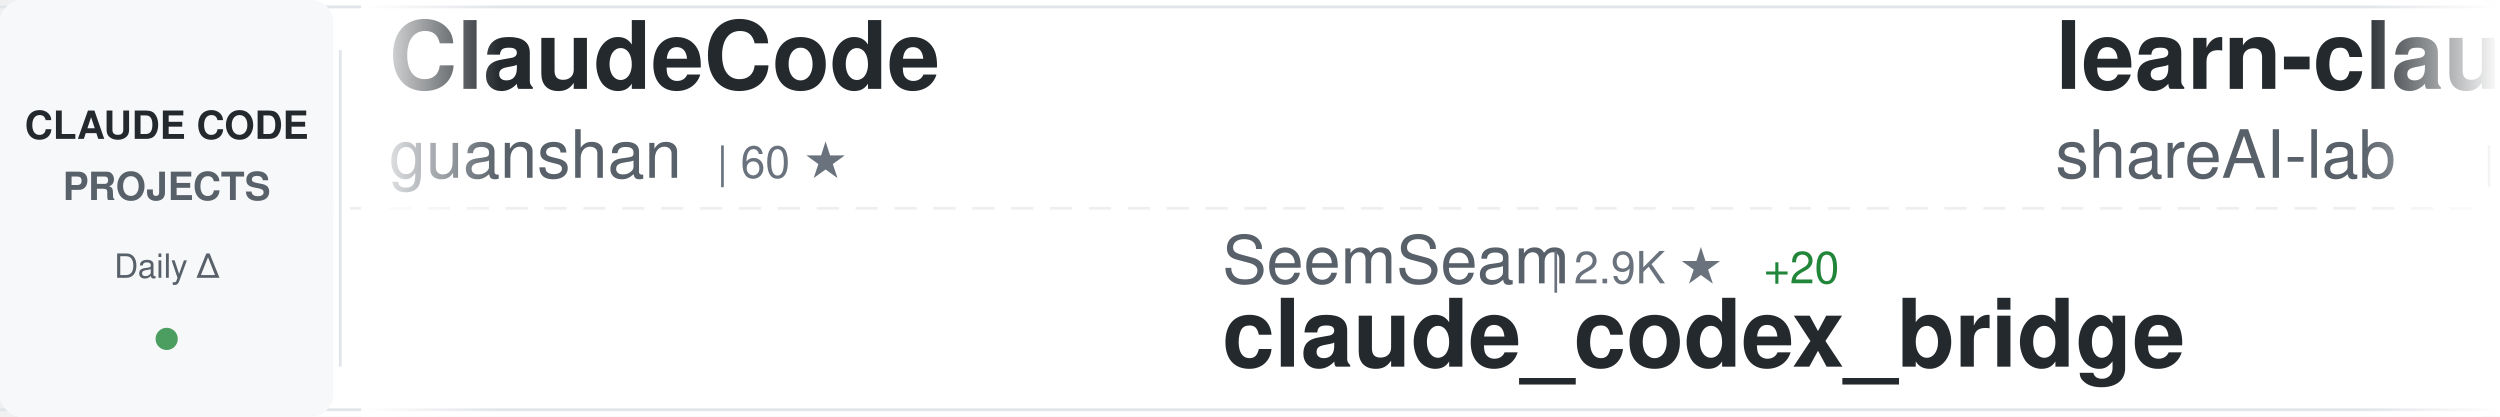
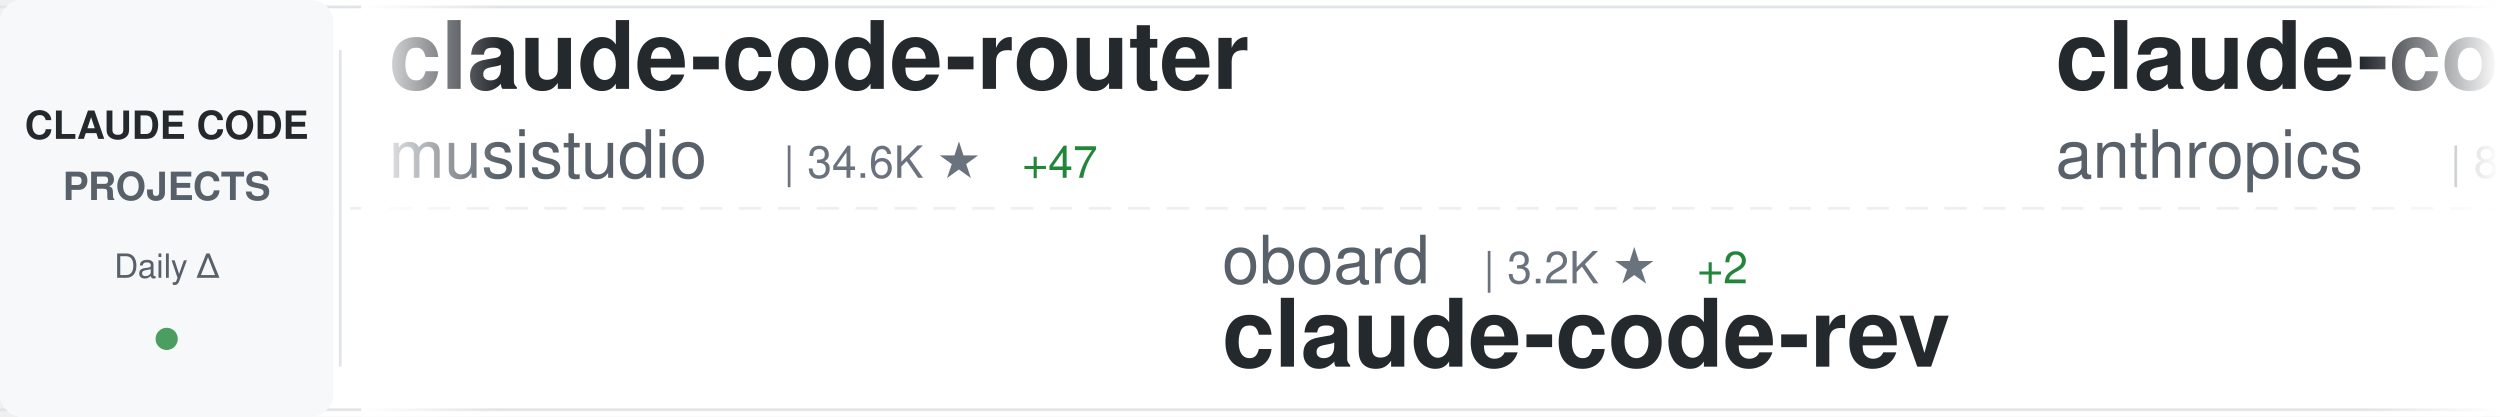
<svg xmlns="http://www.w3.org/2000/svg" width="900" height="150">
  <defs>
    <linearGradient id="awesomeLeftFade" x1="0%" y1="0%" x2="100%" y2="0%">
      <stop offset="0%" style="stop-color:#ffffff;stop-opacity:1" />
      <stop offset="100%" style="stop-color:#ffffff;stop-opacity:0" />
    </linearGradient>
    <linearGradient id="awesomeRightFade" x1="0%" y1="0%" x2="100%" y2="0%">
      <stop offset="0%" style="stop-color:#ffffff;stop-opacity:0" />
      <stop offset="100%" style="stop-color:#ffffff;stop-opacity:1" />
    </linearGradient>
  </defs>
  <rect width="900" height="150" fill="#ffffff" rx="8" />
  <rect x="0" y="2" width="900" height="1" fill="#e1e4e8" />
  <rect x="0" y="147" width="900" height="1" fill="#e1e4e8" />
  <line x1="0" y1="75" x2="900" y2="75" stroke="#e1e4e8" stroke-width="1" stroke-dasharray="8 6" opacity="0.6" />
  <rect x="0" y="0" width="120" height="150" fill="#f6f8fa" rx="8" />
  <text x="60" y="50" font-family="-apple-system, BlinkMacSystemFont, 'Segoe UI', Helvetica, Arial, sans-serif" font-size="14" font-weight="600" fill="#24292e" text-anchor="middle">CLAUDE CODE</text>
  <text x="60" y="72" font-family="-apple-system, BlinkMacSystemFont, 'Segoe UI', Helvetica, Arial, sans-serif" font-size="14" font-weight="600" fill="#586069" text-anchor="middle">PROJECTS</text>
  <text x="60" y="100" font-family="-apple-system, BlinkMacSystemFont, 'Segoe UI', Helvetica, Arial, sans-serif" font-size="12" font-weight="500" fill="#586069" text-anchor="middle">Daily Δ</text>
  <circle cx="60" cy="122" r="4" fill="#22863a" opacity="0.8" />
  <rect x="122" y="18" width="1" height="114" fill="#e1e4e8" />
  <clipPath id="awesomeTickerClip">
    <rect x="130" y="0" width="770" height="150" />
  </clipPath>
  <g clip-path="url(#awesomeTickerClip)">
    <g id="awesomeTickerItems">
      <animateTransform attributeName="transform" attributeType="XML" type="translate" from="0 0" to="-3000 0" dur="54s" repeatCount="indefinite" />
      <g transform="translate(0, 0)">
-         <text x="140" y="32" font-family="-apple-system, BlinkMacSystemFont, 'Segoe UI', Helvetica, Arial, sans-serif" font-size="34" font-weight="600" fill="#24292e">ClaudeCode</text>
-         <text x="140" y="64" font-family="-apple-system, BlinkMacSystemFont, 'Segoe UI', Helvetica, Arial, sans-serif" font-size="24" font-weight="400" fill="#586069">guanshan</text>
-         <text x="258" y="64" font-family="-apple-system, BlinkMacSystemFont, 'Segoe UI', Helvetica, Arial, sans-serif" font-size="16" font-weight="500" fill="#6a737d">| 60 ★</text>
+         <text x="140" y="32" font-family="-apple-system, BlinkMacSystemFont, 'Segoe UI', Helvetica, Arial, sans-serif" font-size="34" font-weight="600" fill="#24292e">claude-code-router</text>
+         <text x="140" y="64" font-family="-apple-system, BlinkMacSystemFont, 'Segoe UI', Helvetica, Arial, sans-serif" font-size="24" font-weight="400" fill="#586069">musistudio</text>
+         <text x="282" y="64" font-family="-apple-system, BlinkMacSystemFont, 'Segoe UI', Helvetica, Arial, sans-serif" font-size="16" font-weight="500" fill="#6a737d">| 34.6K ★</text>
+         <text x="368" y="64" font-family="-apple-system, BlinkMacSystemFont, 'Segoe UI', Helvetica, Arial, sans-serif" font-size="16" font-weight="500" fill="#22863a"> +47</text>
      </g>
      <g transform="translate(300, 0)">
-         <text x="140" y="102" font-family="-apple-system, BlinkMacSystemFont, 'Segoe UI', Helvetica, Arial, sans-serif" font-size="24" font-weight="400" fill="#586069">SeemSeam</text>
-         <text x="258" y="102" font-family="-apple-system, BlinkMacSystemFont, 'Segoe UI', Helvetica, Arial, sans-serif" font-size="16" font-weight="500" fill="#6a737d">| 2.9K ★</text>
-         <text x="335" y="102" font-family="-apple-system, BlinkMacSystemFont, 'Segoe UI', Helvetica, Arial, sans-serif" font-size="16" font-weight="500" fill="#22863a"> +20</text>
-         <text x="140" y="132" font-family="-apple-system, BlinkMacSystemFont, 'Segoe UI', Helvetica, Arial, sans-serif" font-size="34" font-weight="600" fill="#24292e">claude_codex_bridge</text>
+         <text x="140" y="102" font-family="-apple-system, BlinkMacSystemFont, 'Segoe UI', Helvetica, Arial, sans-serif" font-size="24" font-weight="400" fill="#586069">oboard</text>
+         <text x="234" y="102" font-family="-apple-system, BlinkMacSystemFont, 'Segoe UI', Helvetica, Arial, sans-serif" font-size="16" font-weight="500" fill="#6a737d">| 3.2K ★</text>
+         <text x="311" y="102" font-family="-apple-system, BlinkMacSystemFont, 'Segoe UI', Helvetica, Arial, sans-serif" font-size="16" font-weight="500" fill="#22863a"> +2</text>
+         <text x="140" y="132" font-family="-apple-system, BlinkMacSystemFont, 'Segoe UI', Helvetica, Arial, sans-serif" font-size="34" font-weight="600" fill="#24292e">claude-code-rev</text>
      </g>
      <g transform="translate(600, 0)">
-         <text x="140" y="32" font-family="-apple-system, BlinkMacSystemFont, 'Segoe UI', Helvetica, Arial, sans-serif" font-size="34" font-weight="600" fill="#24292e">learn-claude-code</text>
-         <text x="140" y="64" font-family="-apple-system, BlinkMacSystemFont, 'Segoe UI', Helvetica, Arial, sans-serif" font-size="24" font-weight="400" fill="#586069">shareAI-lab</text>
-         <text x="294" y="64" font-family="-apple-system, BlinkMacSystemFont, 'Segoe UI', Helvetica, Arial, sans-serif" font-size="16" font-weight="500" fill="#6a737d">| 64.1K ★</text>
-         <text x="380" y="64" font-family="-apple-system, BlinkMacSystemFont, 'Segoe UI', Helvetica, Arial, sans-serif" font-size="16" font-weight="500" fill="#22863a"> +234</text>
+         <text x="140" y="32" font-family="-apple-system, BlinkMacSystemFont, 'Segoe UI', Helvetica, Arial, sans-serif" font-size="34" font-weight="600" fill="#24292e">claude-code-base-action</text>
+         <text x="140" y="64" font-family="-apple-system, BlinkMacSystemFont, 'Segoe UI', Helvetica, Arial, sans-serif" font-size="24" font-weight="400" fill="#586069">anthropics</text>
+         <text x="282" y="64" font-family="-apple-system, BlinkMacSystemFont, 'Segoe UI', Helvetica, Arial, sans-serif" font-size="16" font-weight="500" fill="#6a737d">| 856 ★</text>
+         <text x="350" y="64" font-family="-apple-system, BlinkMacSystemFont, 'Segoe UI', Helvetica, Arial, sans-serif" font-size="16" font-weight="500" fill="#22863a"> +3</text>
      </g>
      <g transform="translate(900, 0)">
-         <text x="140" y="102" font-family="-apple-system, BlinkMacSystemFont, 'Segoe UI', Helvetica, Arial, sans-serif" font-size="24" font-weight="400" fill="#586069">Windy3f3f3f3f</text>
-         <text x="318" y="102" font-family="-apple-system, BlinkMacSystemFont, 'Segoe UI', Helvetica, Arial, sans-serif" font-size="16" font-weight="500" fill="#6a737d">| 2.5K ★</text>
-         <text x="395" y="102" font-family="-apple-system, BlinkMacSystemFont, 'Segoe UI', Helvetica, Arial, sans-serif" font-size="16" font-weight="500" fill="#22863a"> +11</text>
-         <text x="140" y="132" font-family="-apple-system, BlinkMacSystemFont, 'Segoe UI', Helvetica, Arial, sans-serif" font-size="34" font-weight="600" fill="#24292e">how-claude-code-works</text>
+         <text x="140" y="102" font-family="-apple-system, BlinkMacSystemFont, 'Segoe UI', Helvetica, Arial, sans-serif" font-size="24" font-weight="400" fill="#586069">777genius</text>
+         <text x="270" y="102" font-family="-apple-system, BlinkMacSystemFont, 'Segoe UI', Helvetica, Arial, sans-serif" font-size="16" font-weight="500" fill="#6a737d">| 913 ★</text>
+         <text x="140" y="132" font-family="-apple-system, BlinkMacSystemFont, 'Segoe UI', Helvetica, Arial, sans-serif" font-size="34" font-weight="600" fill="#24292e">claude-code-source-code</text>
      </g>
      <g transform="translate(1200, 0)">
-         <text x="140" y="32" font-family="-apple-system, BlinkMacSystemFont, 'Segoe UI', Helvetica, Arial, sans-serif" font-size="34" font-weight="600" fill="#24292e">skills</text>
-         <text x="140" y="64" font-family="-apple-system, BlinkMacSystemFont, 'Segoe UI', Helvetica, Arial, sans-serif" font-size="24" font-weight="400" fill="#586069">anthropics</text>
-         <text x="282" y="64" font-family="-apple-system, BlinkMacSystemFont, 'Segoe UI', Helvetica, Arial, sans-serif" font-size="16" font-weight="500" fill="#6a737d">| 145.1K ★</text>
-         <text x="377" y="64" font-family="-apple-system, BlinkMacSystemFont, 'Segoe UI', Helvetica, Arial, sans-serif" font-size="16" font-weight="500" fill="#22863a"> +512</text>
+         <text x="140" y="32" font-family="-apple-system, BlinkMacSystemFont, 'Segoe UI', Helvetica, Arial, sans-serif" font-size="34" font-weight="600" fill="#24292e">claude-code-my-workflow</text>
+         <text x="140" y="64" font-family="-apple-system, BlinkMacSystemFont, 'Segoe UI', Helvetica, Arial, sans-serif" font-size="24" font-weight="400" fill="#586069">pedrohcgs</text>
+         <text x="270" y="64" font-family="-apple-system, BlinkMacSystemFont, 'Segoe UI', Helvetica, Arial, sans-serif" font-size="16" font-weight="500" fill="#6a737d">| 1.2K ★</text>
+         <text x="347" y="64" font-family="-apple-system, BlinkMacSystemFont, 'Segoe UI', Helvetica, Arial, sans-serif" font-size="16" font-weight="500" fill="#22863a"> +8</text>
      </g>
      <g transform="translate(1500, 0)">
-         <text x="140" y="102" font-family="-apple-system, BlinkMacSystemFont, 'Segoe UI', Helvetica, Arial, sans-serif" font-size="24" font-weight="400" fill="#586069">diet103</text>
-         <text x="246" y="102" font-family="-apple-system, BlinkMacSystemFont, 'Segoe UI', Helvetica, Arial, sans-serif" font-size="16" font-weight="500" fill="#6a737d">| 9.7K ★</text>
-         <text x="323" y="102" font-family="-apple-system, BlinkMacSystemFont, 'Segoe UI', Helvetica, Arial, sans-serif" font-size="16" font-weight="500" fill="#22863a"> +2</text>
-         <text x="140" y="132" font-family="-apple-system, BlinkMacSystemFont, 'Segoe UI', Helvetica, Arial, sans-serif" font-size="34" font-weight="600" fill="#24292e">claude-code-infrastructu...</text>
+         <text x="140" y="102" font-family="-apple-system, BlinkMacSystemFont, 'Segoe UI', Helvetica, Arial, sans-serif" font-size="24" font-weight="400" fill="#586069">hangsman</text>
+         <text x="258" y="102" font-family="-apple-system, BlinkMacSystemFont, 'Segoe UI', Helvetica, Arial, sans-serif" font-size="16" font-weight="500" fill="#6a737d">| 781 ★</text>
+         <text x="140" y="132" font-family="-apple-system, BlinkMacSystemFont, 'Segoe UI', Helvetica, Arial, sans-serif" font-size="34" font-weight="600" fill="#24292e">claude-code-source</text>
      </g>
      <g transform="translate(1800, 0)">
-         <text x="140" y="32" font-family="-apple-system, BlinkMacSystemFont, 'Segoe UI', Helvetica, Arial, sans-serif" font-size="34" font-weight="600" fill="#24292e">claude-howto</text>
-         <text x="140" y="64" font-family="-apple-system, BlinkMacSystemFont, 'Segoe UI', Helvetica, Arial, sans-serif" font-size="24" font-weight="400" fill="#586069">luongnv89</text>
-         <text x="270" y="64" font-family="-apple-system, BlinkMacSystemFont, 'Segoe UI', Helvetica, Arial, sans-serif" font-size="16" font-weight="500" fill="#6a737d">| 34.8K ★</text>
-         <text x="356" y="64" font-family="-apple-system, BlinkMacSystemFont, 'Segoe UI', Helvetica, Arial, sans-serif" font-size="16" font-weight="500" fill="#22863a"> +78</text>
+         <text x="140" y="32" font-family="-apple-system, BlinkMacSystemFont, 'Segoe UI', Helvetica, Arial, sans-serif" font-size="34" font-weight="600" fill="#24292e">ClaudeCodeAgents</text>
+         <text x="140" y="64" font-family="-apple-system, BlinkMacSystemFont, 'Segoe UI', Helvetica, Arial, sans-serif" font-size="24" font-weight="400" fill="#586069">darcyegb</text>
+         <text x="258" y="64" font-family="-apple-system, BlinkMacSystemFont, 'Segoe UI', Helvetica, Arial, sans-serif" font-size="16" font-weight="500" fill="#6a737d">| 711 ★</text>
+         <text x="326" y="64" font-family="-apple-system, BlinkMacSystemFont, 'Segoe UI', Helvetica, Arial, sans-serif" font-size="16" font-weight="500" fill="#22863a"> +2</text>
      </g>
      <g transform="translate(2100, 0)">
-         <text x="140" y="102" font-family="-apple-system, BlinkMacSystemFont, 'Segoe UI', Helvetica, Arial, sans-serif" font-size="24" font-weight="400" fill="#586069">edmund-io</text>
-         <text x="270" y="102" font-family="-apple-system, BlinkMacSystemFont, 'Segoe UI', Helvetica, Arial, sans-serif" font-size="16" font-weight="500" fill="#6a737d">| 1.4K ★</text>
-         <text x="347" y="102" font-family="-apple-system, BlinkMacSystemFont, 'Segoe UI', Helvetica, Arial, sans-serif" font-size="16" font-weight="500" fill="#22863a"> +2</text>
-         <text x="140" y="132" font-family="-apple-system, BlinkMacSystemFont, 'Segoe UI', Helvetica, Arial, sans-serif" font-size="34" font-weight="600" fill="#24292e">edmunds-claude-code</text>
+         <text x="140" y="102" font-family="-apple-system, BlinkMacSystemFont, 'Segoe UI', Helvetica, Arial, sans-serif" font-size="24" font-weight="400" fill="#586069">anthropics</text>
+         <text x="282" y="102" font-family="-apple-system, BlinkMacSystemFont, 'Segoe UI', Helvetica, Arial, sans-serif" font-size="16" font-weight="500" fill="#6a737d">| 4.9K ★</text>
+         <text x="359" y="102" font-family="-apple-system, BlinkMacSystemFont, 'Segoe UI', Helvetica, Arial, sans-serif" font-size="16" font-weight="500" fill="#22863a"> +11</text>
+         <text x="140" y="132" font-family="-apple-system, BlinkMacSystemFont, 'Segoe UI', Helvetica, Arial, sans-serif" font-size="34" font-weight="600" fill="#24292e">claude-code-security-rev...</text>
      </g>
      <g transform="translate(2400, 0)">
-         <text x="140" y="32" font-family="-apple-system, BlinkMacSystemFont, 'Segoe UI', Helvetica, Arial, sans-serif" font-size="34" font-weight="600" fill="#24292e">claude-code-action</text>
-         <text x="140" y="64" font-family="-apple-system, BlinkMacSystemFont, 'Segoe UI', Helvetica, Arial, sans-serif" font-size="24" font-weight="400" fill="#586069">anthropics</text>
-         <text x="282" y="64" font-family="-apple-system, BlinkMacSystemFont, 'Segoe UI', Helvetica, Arial, sans-serif" font-size="16" font-weight="500" fill="#6a737d">| 7.8K ★</text>
-         <text x="359" y="64" font-family="-apple-system, BlinkMacSystemFont, 'Segoe UI', Helvetica, Arial, sans-serif" font-size="16" font-weight="500" fill="#22863a"> +15</text>
+         <text x="140" y="32" font-family="-apple-system, BlinkMacSystemFont, 'Segoe UI', Helvetica, Arial, sans-serif" font-size="34" font-weight="600" fill="#24292e">free-claude-code</text>
+         <text x="140" y="64" font-family="-apple-system, BlinkMacSystemFont, 'Segoe UI', Helvetica, Arial, sans-serif" font-size="24" font-weight="400" fill="#586069">Alishahryar1</text>
+         <text x="306" y="64" font-family="-apple-system, BlinkMacSystemFont, 'Segoe UI', Helvetica, Arial, sans-serif" font-size="16" font-weight="500" fill="#6a737d">| 31.6K ★</text>
+         <text x="392" y="64" font-family="-apple-system, BlinkMacSystemFont, 'Segoe UI', Helvetica, Arial, sans-serif" font-size="16" font-weight="500" fill="#22863a"> +278</text>
      </g>
      <g transform="translate(2700, 0)">
-         <text x="140" y="102" font-family="-apple-system, BlinkMacSystemFont, 'Segoe UI', Helvetica, Arial, sans-serif" font-size="24" font-weight="400" fill="#586069">shanraisshan</text>
-         <text x="306" y="102" font-family="-apple-system, BlinkMacSystemFont, 'Segoe UI', Helvetica, Arial, sans-serif" font-size="16" font-weight="500" fill="#6a737d">| 55.9K ★</text>
-         <text x="392" y="102" font-family="-apple-system, BlinkMacSystemFont, 'Segoe UI', Helvetica, Arial, sans-serif" font-size="16" font-weight="500" fill="#22863a"> +210</text>
-         <text x="140" y="132" font-family="-apple-system, BlinkMacSystemFont, 'Segoe UI', Helvetica, Arial, sans-serif" font-size="34" font-weight="600" fill="#24292e">claude-code-best-practic...</text>
+         <text x="140" y="102" font-family="-apple-system, BlinkMacSystemFont, 'Segoe UI', Helvetica, Arial, sans-serif" font-size="24" font-weight="400" fill="#586069">anthropics</text>
+         <text x="282" y="102" font-family="-apple-system, BlinkMacSystemFont, 'Segoe UI', Helvetica, Arial, sans-serif" font-size="16" font-weight="500" fill="#6a737d">| 145.1K ★</text>
+         <text x="377" y="102" font-family="-apple-system, BlinkMacSystemFont, 'Segoe UI', Helvetica, Arial, sans-serif" font-size="16" font-weight="500" fill="#22863a"> +506</text>
+         <text x="140" y="132" font-family="-apple-system, BlinkMacSystemFont, 'Segoe UI', Helvetica, Arial, sans-serif" font-size="34" font-weight="600" fill="#24292e">skills</text>
      </g>
      <g transform="translate(3000, 0)">
-         <text x="140" y="32" font-family="-apple-system, BlinkMacSystemFont, 'Segoe UI', Helvetica, Arial, sans-serif" font-size="34" font-weight="600" fill="#24292e">ClaudeCode</text>
-         <text x="140" y="64" font-family="-apple-system, BlinkMacSystemFont, 'Segoe UI', Helvetica, Arial, sans-serif" font-size="24" font-weight="400" fill="#586069">guanshan</text>
-         <text x="258" y="64" font-family="-apple-system, BlinkMacSystemFont, 'Segoe UI', Helvetica, Arial, sans-serif" font-size="16" font-weight="500" fill="#6a737d">| 60 ★</text>
+         <text x="140" y="32" font-family="-apple-system, BlinkMacSystemFont, 'Segoe UI', Helvetica, Arial, sans-serif" font-size="34" font-weight="600" fill="#24292e">claude-code-router</text>
+         <text x="140" y="64" font-family="-apple-system, BlinkMacSystemFont, 'Segoe UI', Helvetica, Arial, sans-serif" font-size="24" font-weight="400" fill="#586069">musistudio</text>
+         <text x="282" y="64" font-family="-apple-system, BlinkMacSystemFont, 'Segoe UI', Helvetica, Arial, sans-serif" font-size="16" font-weight="500" fill="#6a737d">| 34.6K ★</text>
+         <text x="368" y="64" font-family="-apple-system, BlinkMacSystemFont, 'Segoe UI', Helvetica, Arial, sans-serif" font-size="16" font-weight="500" fill="#22863a"> +47</text>
      </g>
      <g transform="translate(3300, 0)">
-         <text x="140" y="102" font-family="-apple-system, BlinkMacSystemFont, 'Segoe UI', Helvetica, Arial, sans-serif" font-size="24" font-weight="400" fill="#586069">SeemSeam</text>
-         <text x="258" y="102" font-family="-apple-system, BlinkMacSystemFont, 'Segoe UI', Helvetica, Arial, sans-serif" font-size="16" font-weight="500" fill="#6a737d">| 2.9K ★</text>
-         <text x="335" y="102" font-family="-apple-system, BlinkMacSystemFont, 'Segoe UI', Helvetica, Arial, sans-serif" font-size="16" font-weight="500" fill="#22863a"> +20</text>
-         <text x="140" y="132" font-family="-apple-system, BlinkMacSystemFont, 'Segoe UI', Helvetica, Arial, sans-serif" font-size="34" font-weight="600" fill="#24292e">claude_codex_bridge</text>
+         <text x="140" y="102" font-family="-apple-system, BlinkMacSystemFont, 'Segoe UI', Helvetica, Arial, sans-serif" font-size="24" font-weight="400" fill="#586069">oboard</text>
+         <text x="234" y="102" font-family="-apple-system, BlinkMacSystemFont, 'Segoe UI', Helvetica, Arial, sans-serif" font-size="16" font-weight="500" fill="#6a737d">| 3.2K ★</text>
+         <text x="311" y="102" font-family="-apple-system, BlinkMacSystemFont, 'Segoe UI', Helvetica, Arial, sans-serif" font-size="16" font-weight="500" fill="#22863a"> +2</text>
+         <text x="140" y="132" font-family="-apple-system, BlinkMacSystemFont, 'Segoe UI', Helvetica, Arial, sans-serif" font-size="34" font-weight="600" fill="#24292e">claude-code-rev</text>
      </g>
      <g transform="translate(3600, 0)">
-         <text x="140" y="32" font-family="-apple-system, BlinkMacSystemFont, 'Segoe UI', Helvetica, Arial, sans-serif" font-size="34" font-weight="600" fill="#24292e">learn-claude-code</text>
-         <text x="140" y="64" font-family="-apple-system, BlinkMacSystemFont, 'Segoe UI', Helvetica, Arial, sans-serif" font-size="24" font-weight="400" fill="#586069">shareAI-lab</text>
-         <text x="294" y="64" font-family="-apple-system, BlinkMacSystemFont, 'Segoe UI', Helvetica, Arial, sans-serif" font-size="16" font-weight="500" fill="#6a737d">| 64.1K ★</text>
-         <text x="380" y="64" font-family="-apple-system, BlinkMacSystemFont, 'Segoe UI', Helvetica, Arial, sans-serif" font-size="16" font-weight="500" fill="#22863a"> +234</text>
+         <text x="140" y="32" font-family="-apple-system, BlinkMacSystemFont, 'Segoe UI', Helvetica, Arial, sans-serif" font-size="34" font-weight="600" fill="#24292e">claude-code-base-action</text>
+         <text x="140" y="64" font-family="-apple-system, BlinkMacSystemFont, 'Segoe UI', Helvetica, Arial, sans-serif" font-size="24" font-weight="400" fill="#586069">anthropics</text>
+         <text x="282" y="64" font-family="-apple-system, BlinkMacSystemFont, 'Segoe UI', Helvetica, Arial, sans-serif" font-size="16" font-weight="500" fill="#6a737d">| 856 ★</text>
+         <text x="350" y="64" font-family="-apple-system, BlinkMacSystemFont, 'Segoe UI', Helvetica, Arial, sans-serif" font-size="16" font-weight="500" fill="#22863a"> +3</text>
      </g>
      <g transform="translate(3900, 0)">
-         <text x="140" y="102" font-family="-apple-system, BlinkMacSystemFont, 'Segoe UI', Helvetica, Arial, sans-serif" font-size="24" font-weight="400" fill="#586069">Windy3f3f3f3f</text>
-         <text x="318" y="102" font-family="-apple-system, BlinkMacSystemFont, 'Segoe UI', Helvetica, Arial, sans-serif" font-size="16" font-weight="500" fill="#6a737d">| 2.5K ★</text>
-         <text x="395" y="102" font-family="-apple-system, BlinkMacSystemFont, 'Segoe UI', Helvetica, Arial, sans-serif" font-size="16" font-weight="500" fill="#22863a"> +11</text>
-         <text x="140" y="132" font-family="-apple-system, BlinkMacSystemFont, 'Segoe UI', Helvetica, Arial, sans-serif" font-size="34" font-weight="600" fill="#24292e">how-claude-code-works</text>
+         <text x="140" y="102" font-family="-apple-system, BlinkMacSystemFont, 'Segoe UI', Helvetica, Arial, sans-serif" font-size="24" font-weight="400" fill="#586069">777genius</text>
+         <text x="270" y="102" font-family="-apple-system, BlinkMacSystemFont, 'Segoe UI', Helvetica, Arial, sans-serif" font-size="16" font-weight="500" fill="#6a737d">| 913 ★</text>
+         <text x="140" y="132" font-family="-apple-system, BlinkMacSystemFont, 'Segoe UI', Helvetica, Arial, sans-serif" font-size="34" font-weight="600" fill="#24292e">claude-code-source-code</text>
      </g>
    </g>
  </g>
  <rect x="130" y="0" width="50" height="150" fill="url(#awesomeLeftFade)" />
  <rect x="850" y="0" width="50" height="150" fill="url(#awesomeRightFade)" />
</svg>
